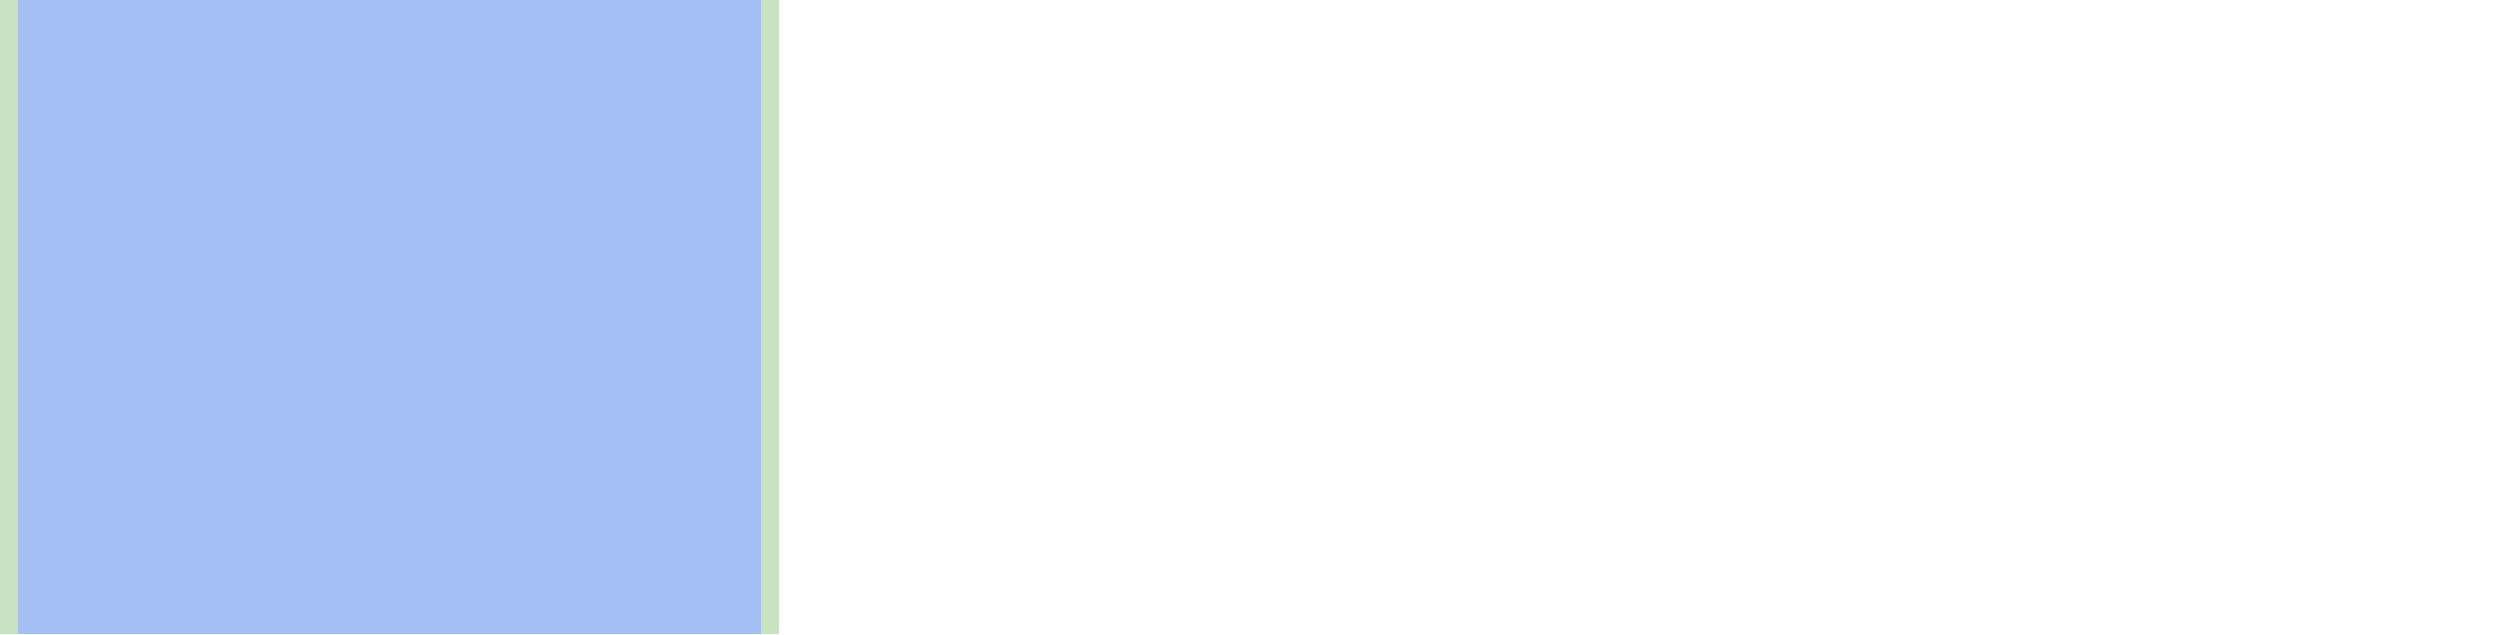
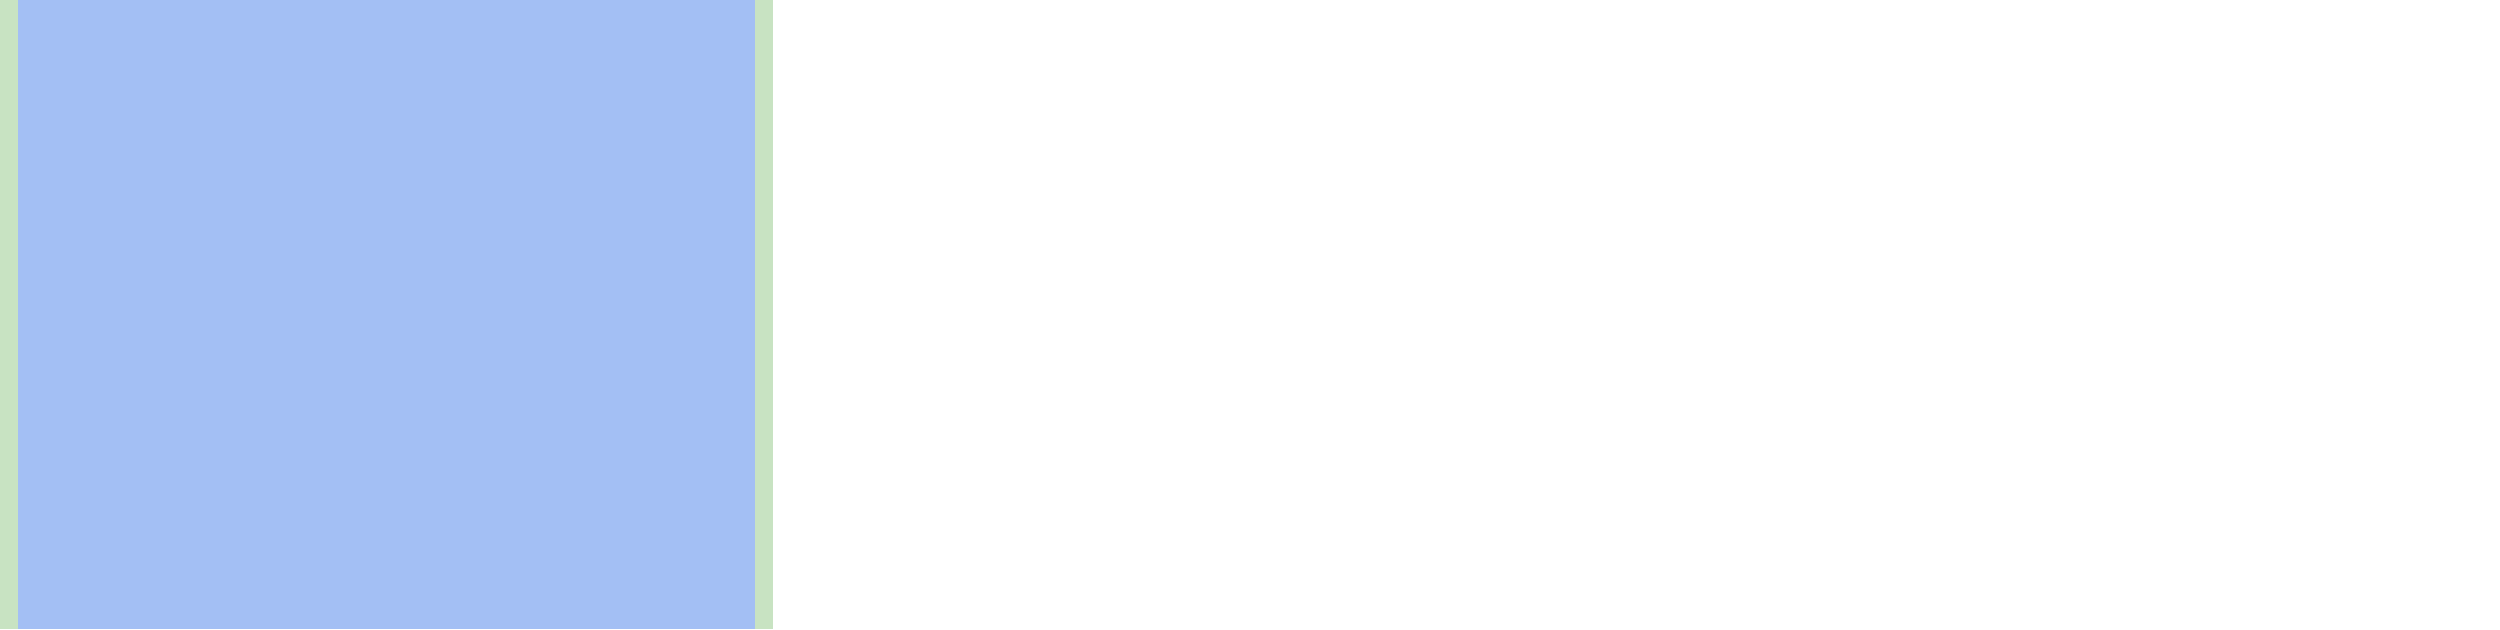
- <svg xmlns="http://www.w3.org/2000/svg" viewBox="0 0 138 35" shape-rendering="crispEdges">
+ <svg xmlns="http://www.w3.org/2000/svg" viewBox="0 0 139 35" shape-rendering="crispEdges">
  <rect y="0" x="0" width="43" height="35" fill="#a3bff4" />
  <rect y="0" x="0" width="1" height="35" fill="#c8e3c2" />
  <rect y="0" x="42" width="1" height="35" fill="#c8e3c2" />
</svg>
